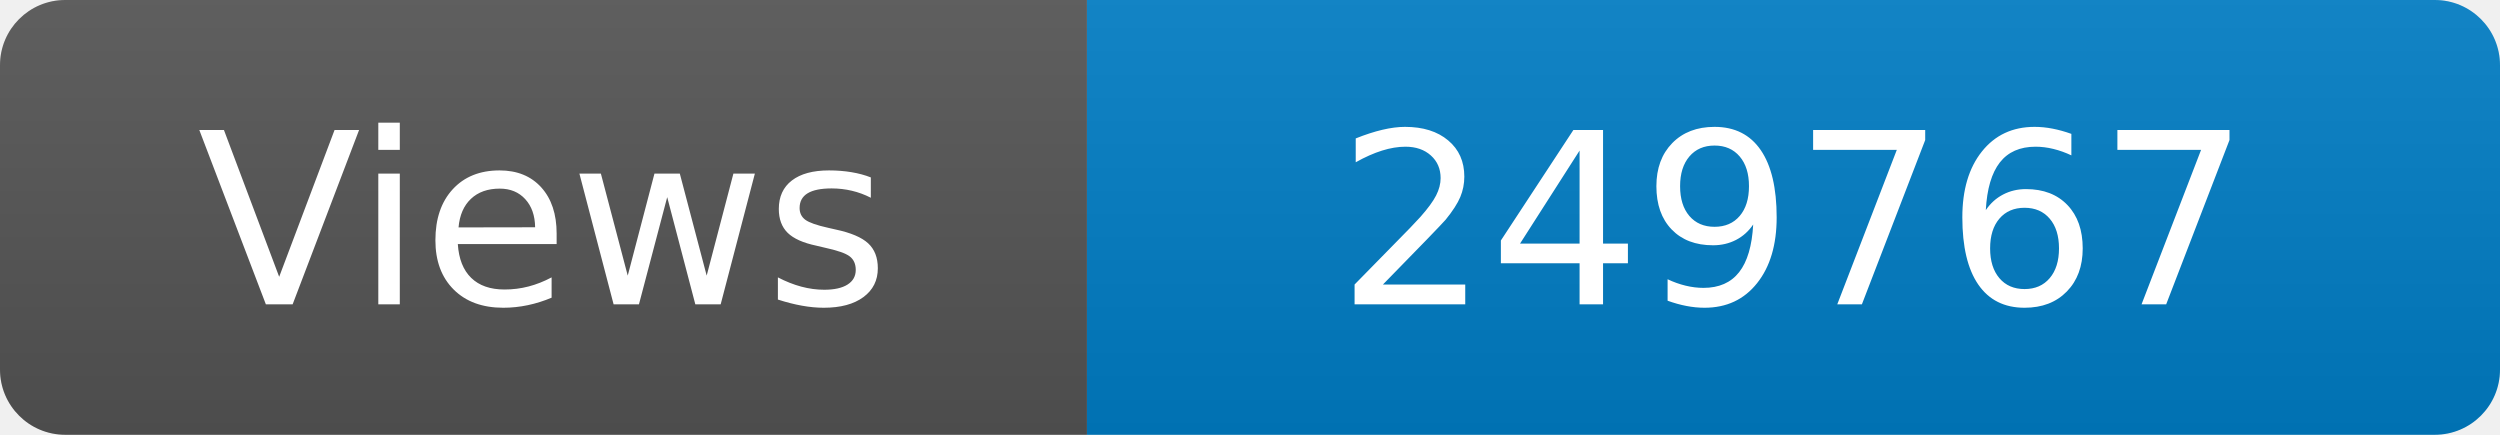
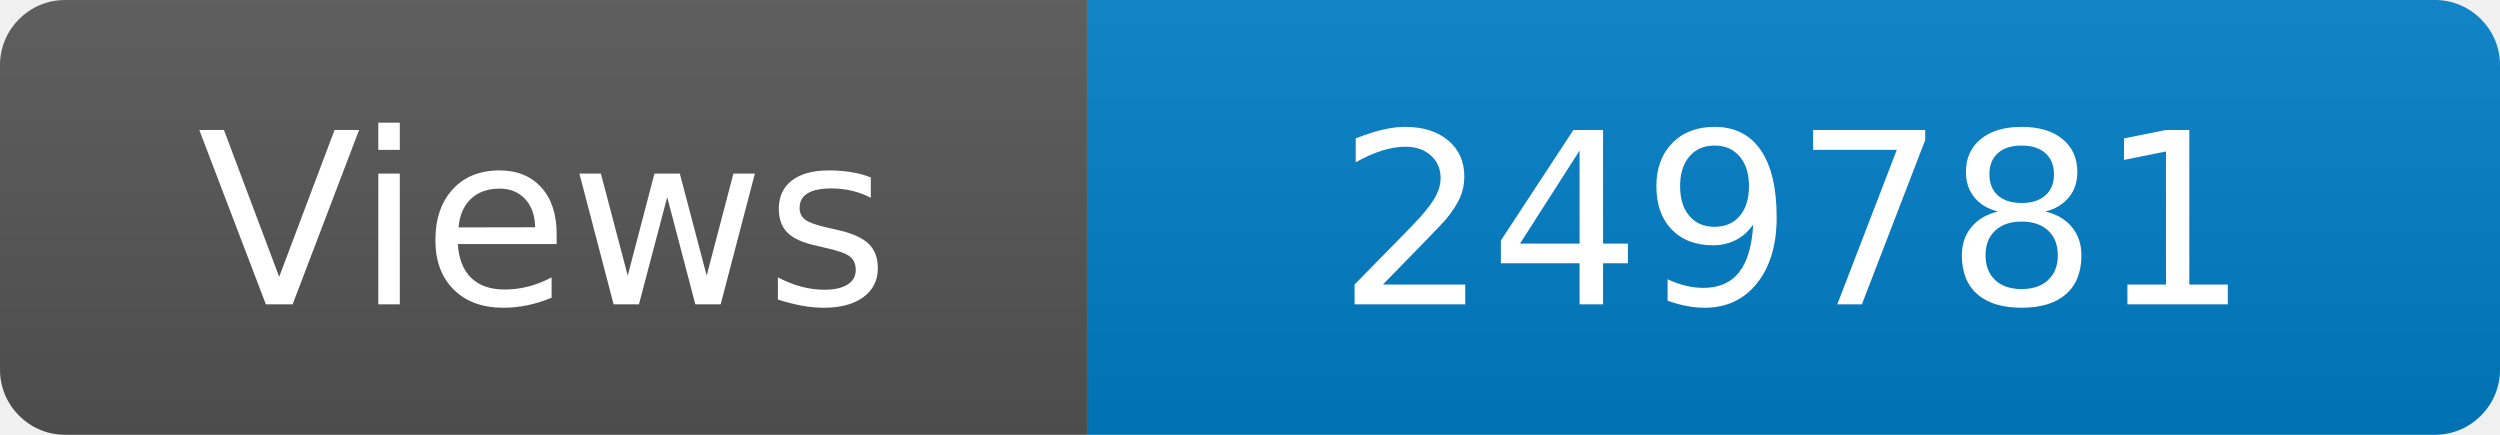
<svg xmlns="http://www.w3.org/2000/svg" width="115" height="20" role="img" aria-label="Maintained?: yes">
  <linearGradient id="s" x2="0" y2="100%">
    <stop offset="0" stop-color="#bbb" stop-opacity=".1" />
    <stop offset="1" stop-opacity=".1" />
  </linearGradient>
  <clipPath id="r">
    <rect width="115" height="20" rx="3" fill="#fff" />
  </clipPath>
  <g clip-path="url(#r)">
    <rect width="50" height="20" fill="#555" />
    <rect x="50" width="160" height="20" fill="#007ec6" />
    <rect width="115" height="20" fill="url(#s)" />
  </g>
  <g fill="#fff" text-anchor="middle" font-family="Verdana,Geneva,DejaVu Sans,sans-serif" font-size="110">
    <text x="250" y="140" transform="scale(.1)" fill="#fff">Views</text>
-     <text x="825" y="140" transform="scale(.1)" fill="#fff">249767</text>
+     <text x="825" y="140" transform="scale(.1)" fill="#fff">249781</text>
  </g>
</svg>
